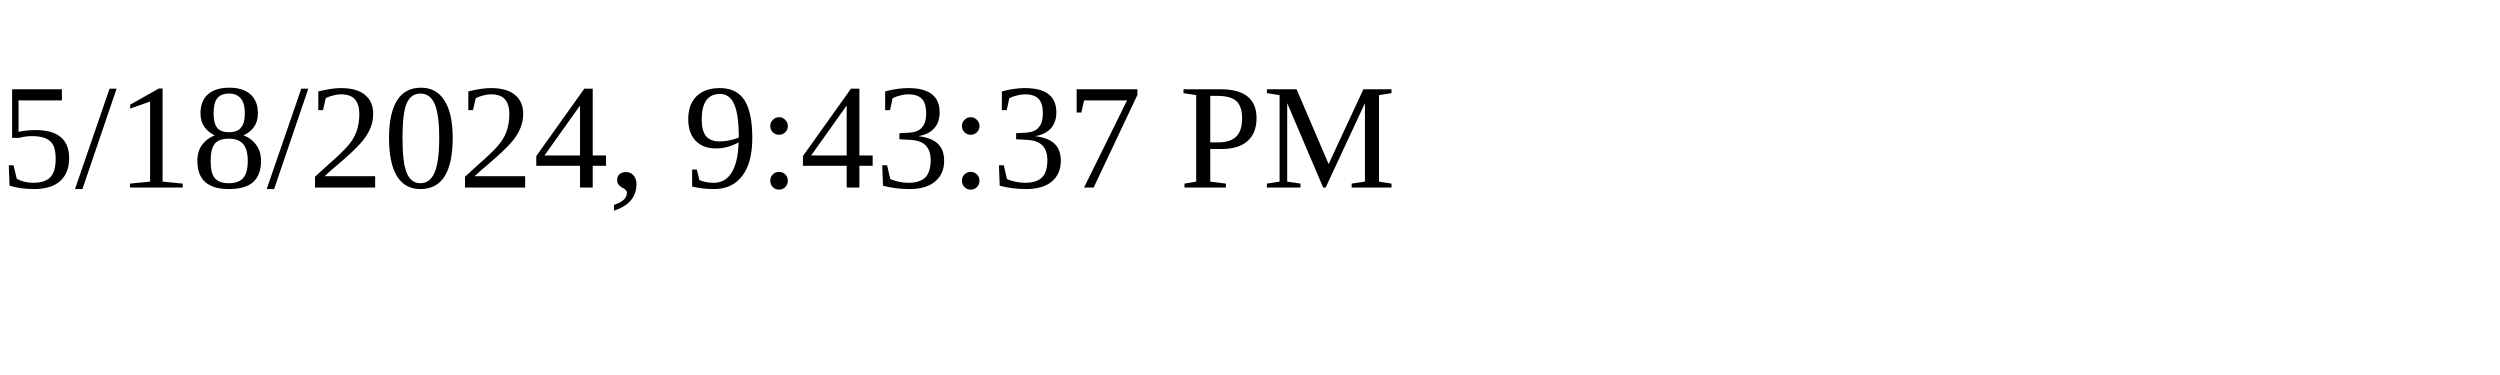
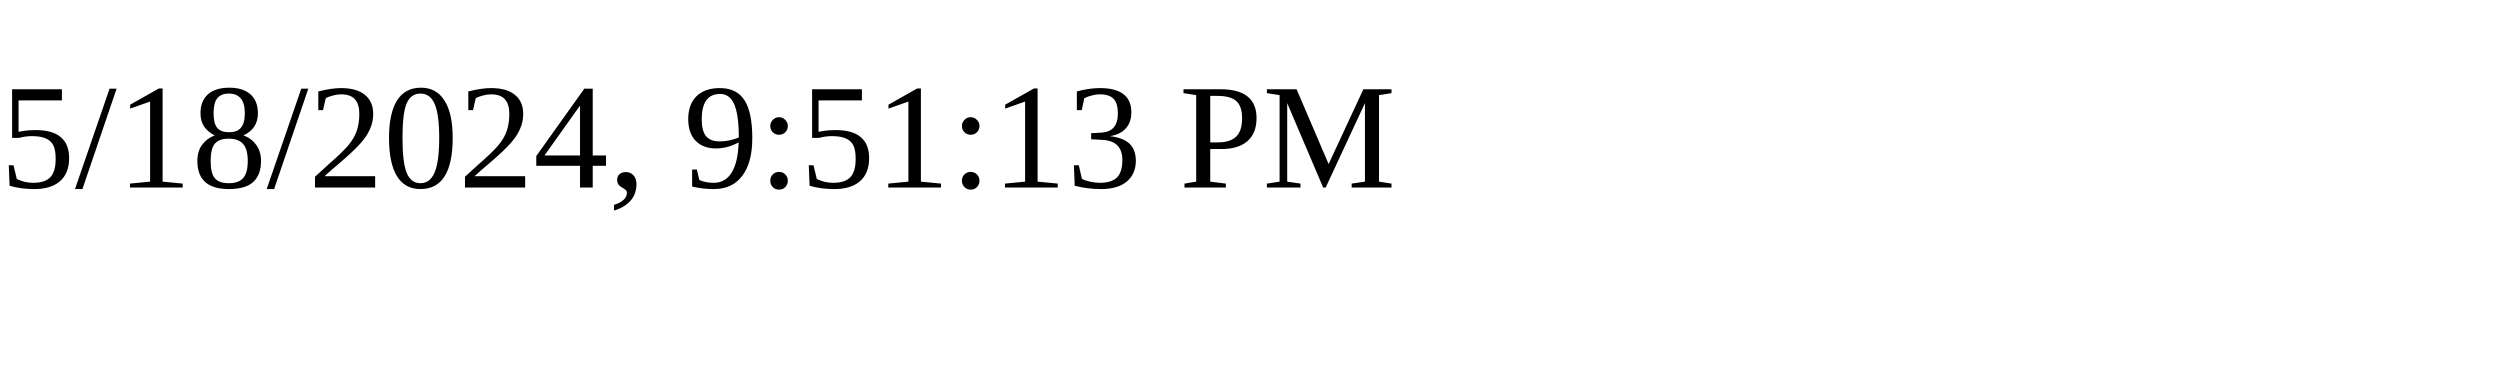
<svg xmlns="http://www.w3.org/2000/svg" height="30" width="200">
-   <text x="0" y="15">5/18/2024, 9:43:37 PM</text>
+   <text x="0" y="15">5/18/2024, 9:51:13 PM</text>
</svg>
